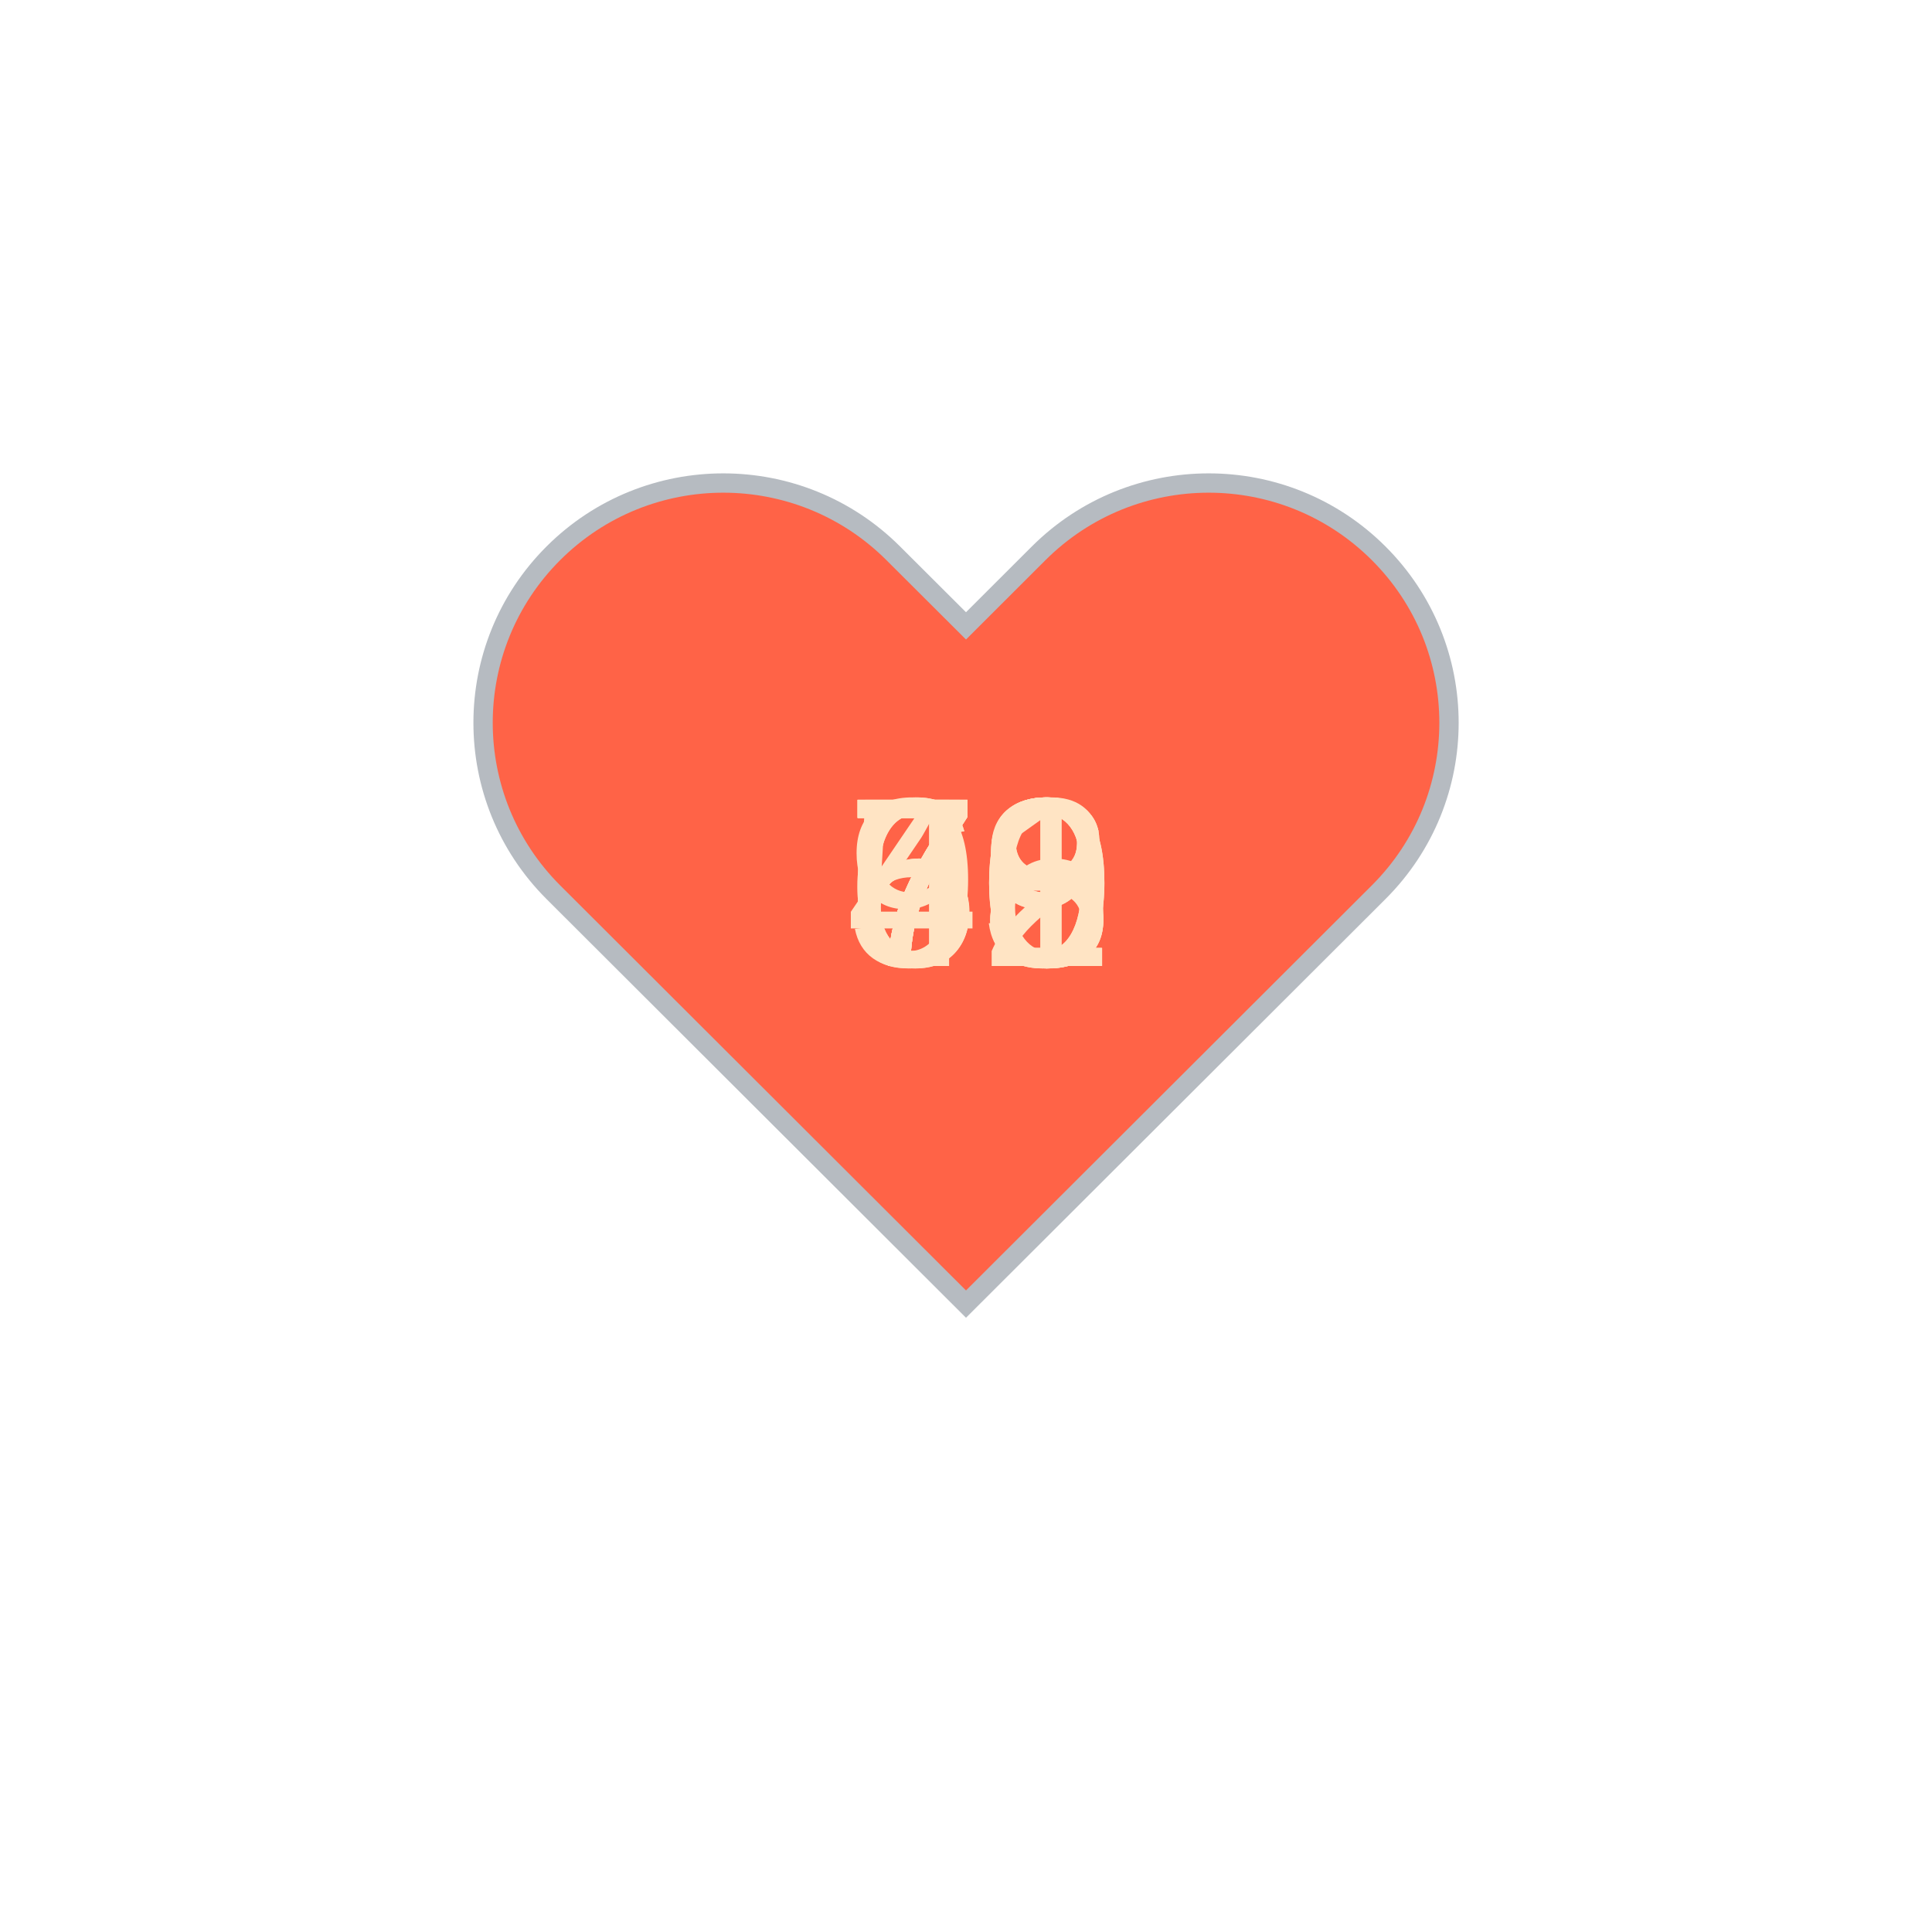
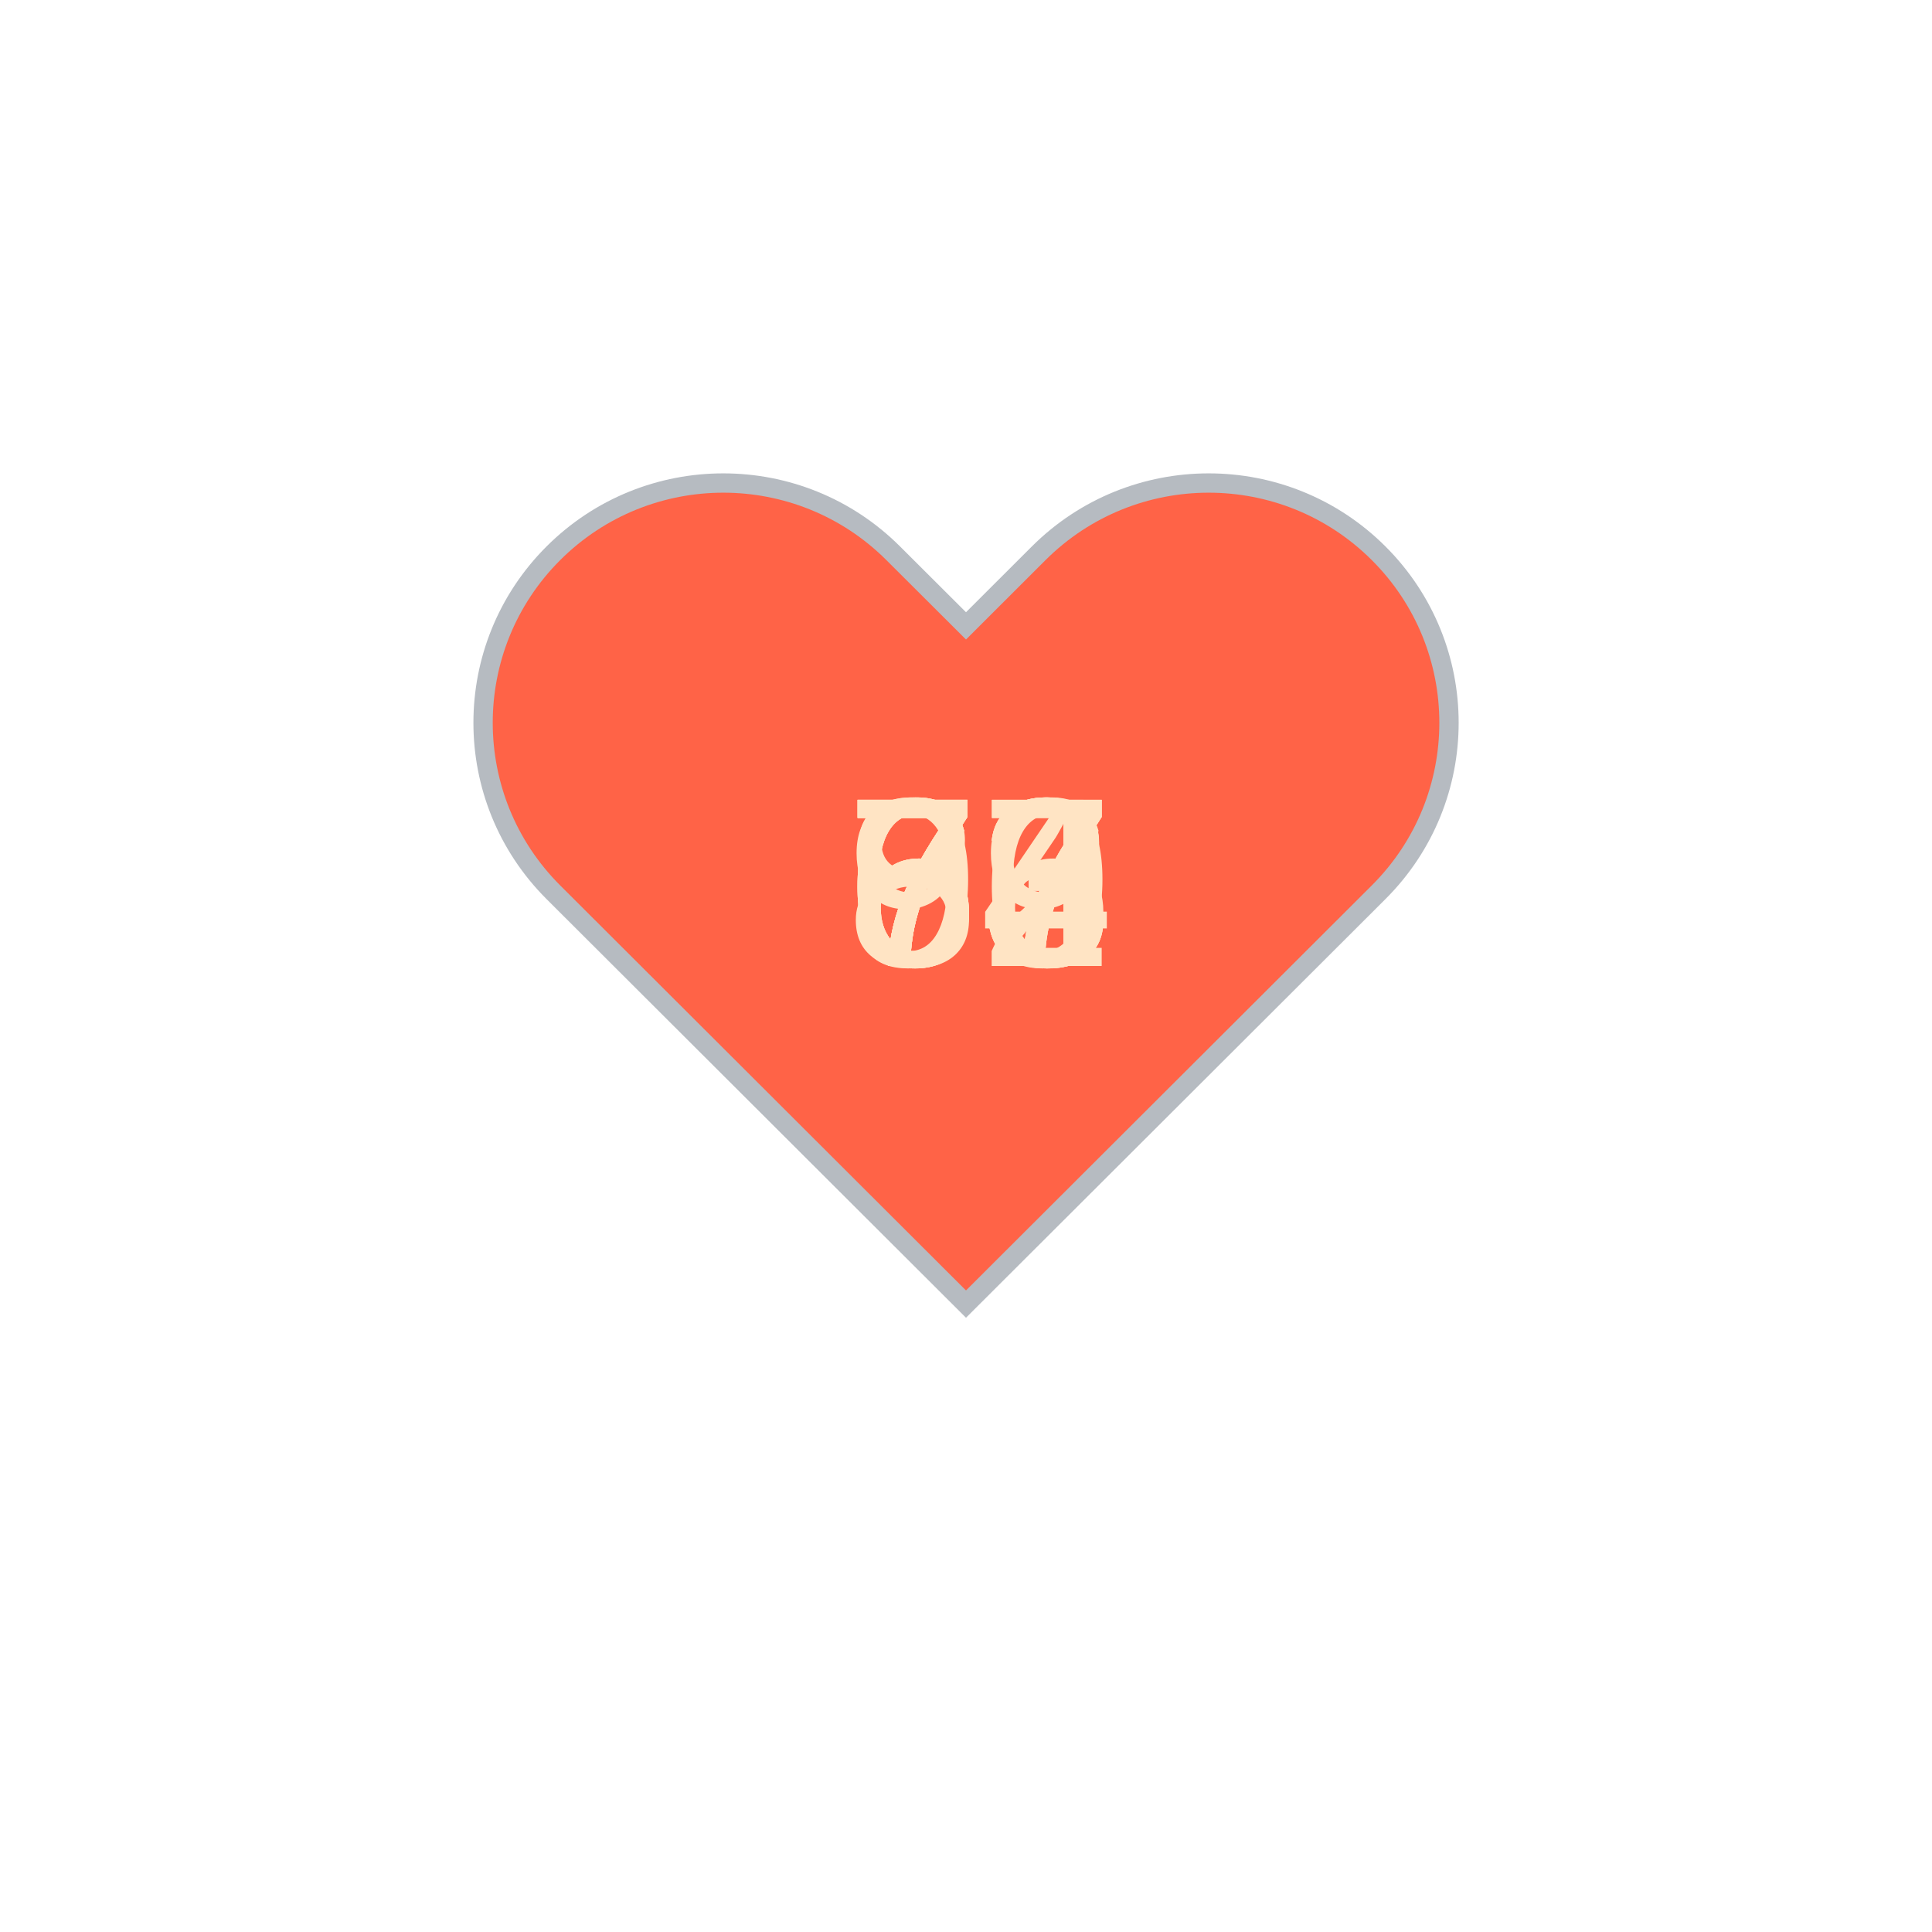
<svg xmlns="http://www.w3.org/2000/svg" baseProfile="full" height="150" version="1.1" viewBox="0,0,200,200" width="150">
  <defs />
  <g transform="translate(100 100)">
    <path d="M92.71,7.27L92.71,7.27c-9.71-9.69-25.46-9.69-35.18,0L50,14.79l-7.54-7.52C32.75-2.42,17-2.42,7.29,7.27v0 c-9.71,9.69-9.71,25.41,0,35.1L50,85l42.71-42.63C102.43,32.68,102.43,16.96,92.71,7.27z" fill="tomato" stroke="#B6BBC1" stroke-width="2" transform="translate(-50 -50)" />
    <animateTransform additive="sum" attributeName="transform" dur="1.2s" repeatCount="indefinite" type="scale" values="1; 1.5; 1.25; 1.5; 1.5; 1;" />
-     <text fill="bisque" style="font-size:25px; font-family:Arial" transform="translate(-12.5 0)">52<animate attributeName="visibility" dur="12.0s" keyTimes="0;0.1;0.2;0.3;0.4;0.5;0.6;0.7;0.8;0.9;1.0" repeatCount="indefinite" values="visible;hidden;hidden;hidden;hidden;hidden;hidden;hidden;hidden;hidden;hidden" />
+     <text fill="bisque" style="font-size:25px; font-family:Arial" transform="translate(-12.5 0)">77<animate attributeName="visibility" dur="12.0s" keyTimes="0;0.1;0.2;0.3;0.4;0.5;0.6;0.7;0.8;0.9;1.0" repeatCount="indefinite" values="visible;hidden;hidden;hidden;hidden;hidden;hidden;hidden;hidden;hidden;hidden" />
    </text>
-     <text fill="bisque" style="font-size:25px; font-family:Arial" transform="translate(-12.5 0)">73<animate attributeName="visibility" dur="12.0s" keyTimes="0;0.1;0.2;0.3;0.4;0.5;0.6;0.7;0.8;0.9;1.0" repeatCount="indefinite" values="hidden;visible;hidden;hidden;hidden;hidden;hidden;hidden;hidden;hidden;hidden" />
+     <text fill="bisque" style="font-size:25px; font-family:Arial" transform="translate(-12.5 0)">74<animate attributeName="visibility" dur="12.0s" keyTimes="0;0.1;0.2;0.3;0.4;0.5;0.6;0.7;0.8;0.9;1.0" repeatCount="indefinite" values="hidden;visible;hidden;hidden;hidden;hidden;hidden;hidden;hidden;hidden;hidden" />
    </text>
-     <text fill="bisque" style="font-size:25px; font-family:Arial" transform="translate(-12.5 0)">49<animate attributeName="visibility" dur="12.0s" keyTimes="0;0.1;0.2;0.3;0.4;0.5;0.6;0.7;0.8;0.9;1.0" repeatCount="indefinite" values="hidden;hidden;visible;hidden;hidden;hidden;hidden;hidden;hidden;hidden;hidden" />
+     <text fill="bisque" style="font-size:25px; font-family:Arial" transform="translate(-12.5 0)">72<animate attributeName="visibility" dur="12.0s" keyTimes="0;0.1;0.2;0.3;0.4;0.5;0.6;0.7;0.8;0.9;1.0" repeatCount="indefinite" values="hidden;hidden;visible;hidden;hidden;hidden;hidden;hidden;hidden;hidden;hidden" />
    </text>
-     <text fill="bisque" style="font-size:25px; font-family:Arial" transform="translate(-12.5 0)">76<animate attributeName="visibility" dur="12.0s" keyTimes="0;0.1;0.2;0.3;0.4;0.5;0.6;0.7;0.8;0.9;1.0" repeatCount="indefinite" values="hidden;hidden;hidden;visible;hidden;hidden;hidden;hidden;hidden;hidden;hidden" />
+     <text fill="bisque" style="font-size:25px; font-family:Arial" transform="translate(-12.5 0)">69<animate attributeName="visibility" dur="12.0s" keyTimes="0;0.1;0.2;0.3;0.4;0.5;0.6;0.7;0.8;0.9;1.0" repeatCount="indefinite" values="hidden;hidden;hidden;visible;hidden;hidden;hidden;hidden;hidden;hidden;hidden" />
    </text>
-     <text fill="bisque" style="font-size:25px; font-family:Arial" transform="translate(-12.5 0)">68<animate attributeName="visibility" dur="12.0s" keyTimes="0;0.1;0.2;0.3;0.4;0.5;0.6;0.7;0.8;0.9;1.0" repeatCount="indefinite" values="hidden;hidden;hidden;hidden;visible;hidden;hidden;hidden;hidden;hidden;hidden" />
+     <text fill="bisque" style="font-size:25px; font-family:Arial" transform="translate(-12.5 0)">67<animate attributeName="visibility" dur="12.0s" keyTimes="0;0.1;0.2;0.3;0.4;0.5;0.6;0.7;0.8;0.9;1.0" repeatCount="indefinite" values="hidden;hidden;hidden;hidden;visible;hidden;hidden;hidden;hidden;hidden;hidden" />
    </text>
-     <text fill="bisque" style="font-size:25px; font-family:Arial" transform="translate(-12.5 0)">71<animate attributeName="visibility" dur="12.0s" keyTimes="0;0.1;0.2;0.3;0.4;0.5;0.6;0.7;0.8;0.9;1.0" repeatCount="indefinite" values="hidden;hidden;hidden;hidden;hidden;visible;hidden;hidden;hidden;hidden;hidden" />
+     <text fill="bisque" style="font-size:25px; font-family:Arial" transform="translate(-12.5 0)">63<animate attributeName="visibility" dur="12.0s" keyTimes="0;0.1;0.2;0.3;0.4;0.5;0.6;0.7;0.8;0.9;1.0" repeatCount="indefinite" values="hidden;hidden;hidden;hidden;hidden;visible;hidden;hidden;hidden;hidden;hidden" />
    </text>
-     <text fill="bisque" style="font-size:25px; font-family:Arial" transform="translate(-12.5 0)">70<animate attributeName="visibility" dur="12.0s" keyTimes="0;0.1;0.2;0.3;0.4;0.5;0.6;0.7;0.8;0.9;1.0" repeatCount="indefinite" values="hidden;hidden;hidden;hidden;hidden;hidden;visible;hidden;hidden;hidden;hidden" />
+     <text fill="bisque" style="font-size:25px; font-family:Arial" transform="translate(-12.5 0)">77<animate attributeName="visibility" dur="12.0s" keyTimes="0;0.1;0.2;0.3;0.4;0.5;0.6;0.7;0.8;0.9;1.0" repeatCount="indefinite" values="hidden;hidden;hidden;hidden;hidden;hidden;visible;hidden;hidden;hidden;hidden" />
    </text>
-     <text fill="bisque" style="font-size:25px; font-family:Arial" transform="translate(-12.5 0)">68<animate attributeName="visibility" dur="12.0s" keyTimes="0;0.1;0.2;0.3;0.4;0.5;0.6;0.7;0.8;0.9;1.0" repeatCount="indefinite" values="hidden;hidden;hidden;hidden;hidden;hidden;hidden;visible;hidden;hidden;hidden" />
+     <text fill="bisque" style="font-size:25px; font-family:Arial" transform="translate(-12.5 0)">96<animate attributeName="visibility" dur="12.0s" keyTimes="0;0.1;0.2;0.3;0.4;0.5;0.6;0.7;0.8;0.9;1.0" repeatCount="indefinite" values="hidden;hidden;hidden;hidden;hidden;hidden;hidden;visible;hidden;hidden;hidden" />
    </text>
-     <text fill="bisque" style="font-size:25px; font-family:Arial" transform="translate(-12.5 0)">70<animate attributeName="visibility" dur="12.0s" keyTimes="0;0.1;0.2;0.3;0.4;0.5;0.6;0.7;0.8;0.9;1.0" repeatCount="indefinite" values="hidden;hidden;hidden;hidden;hidden;hidden;hidden;hidden;visible;hidden;hidden" />
+     <text fill="bisque" style="font-size:25px; font-family:Arial" transform="translate(-12.5 0)">73<animate attributeName="visibility" dur="12.0s" keyTimes="0;0.1;0.2;0.3;0.4;0.5;0.6;0.7;0.8;0.9;1.0" repeatCount="indefinite" values="hidden;hidden;hidden;hidden;hidden;hidden;hidden;hidden;visible;hidden;hidden" />
    </text>
-     <text fill="bisque" style="font-size:25px; font-family:Arial" transform="translate(-12.5 0)">99<animate attributeName="visibility" dur="12.0s" keyTimes="0;0.1;0.2;0.3;0.4;0.5;0.6;0.7;0.8;0.9;1.0" repeatCount="indefinite" values="hidden;hidden;hidden;hidden;hidden;hidden;hidden;hidden;hidden;visible;hidden" />
+     <text fill="bisque" style="font-size:25px; font-family:Arial" transform="translate(-12.5 0)">83<animate attributeName="visibility" dur="12.0s" keyTimes="0;0.1;0.2;0.3;0.4;0.5;0.6;0.7;0.8;0.9;1.0" repeatCount="indefinite" values="hidden;hidden;hidden;hidden;hidden;hidden;hidden;hidden;hidden;visible;hidden" />
    </text>
  </g>
</svg>
